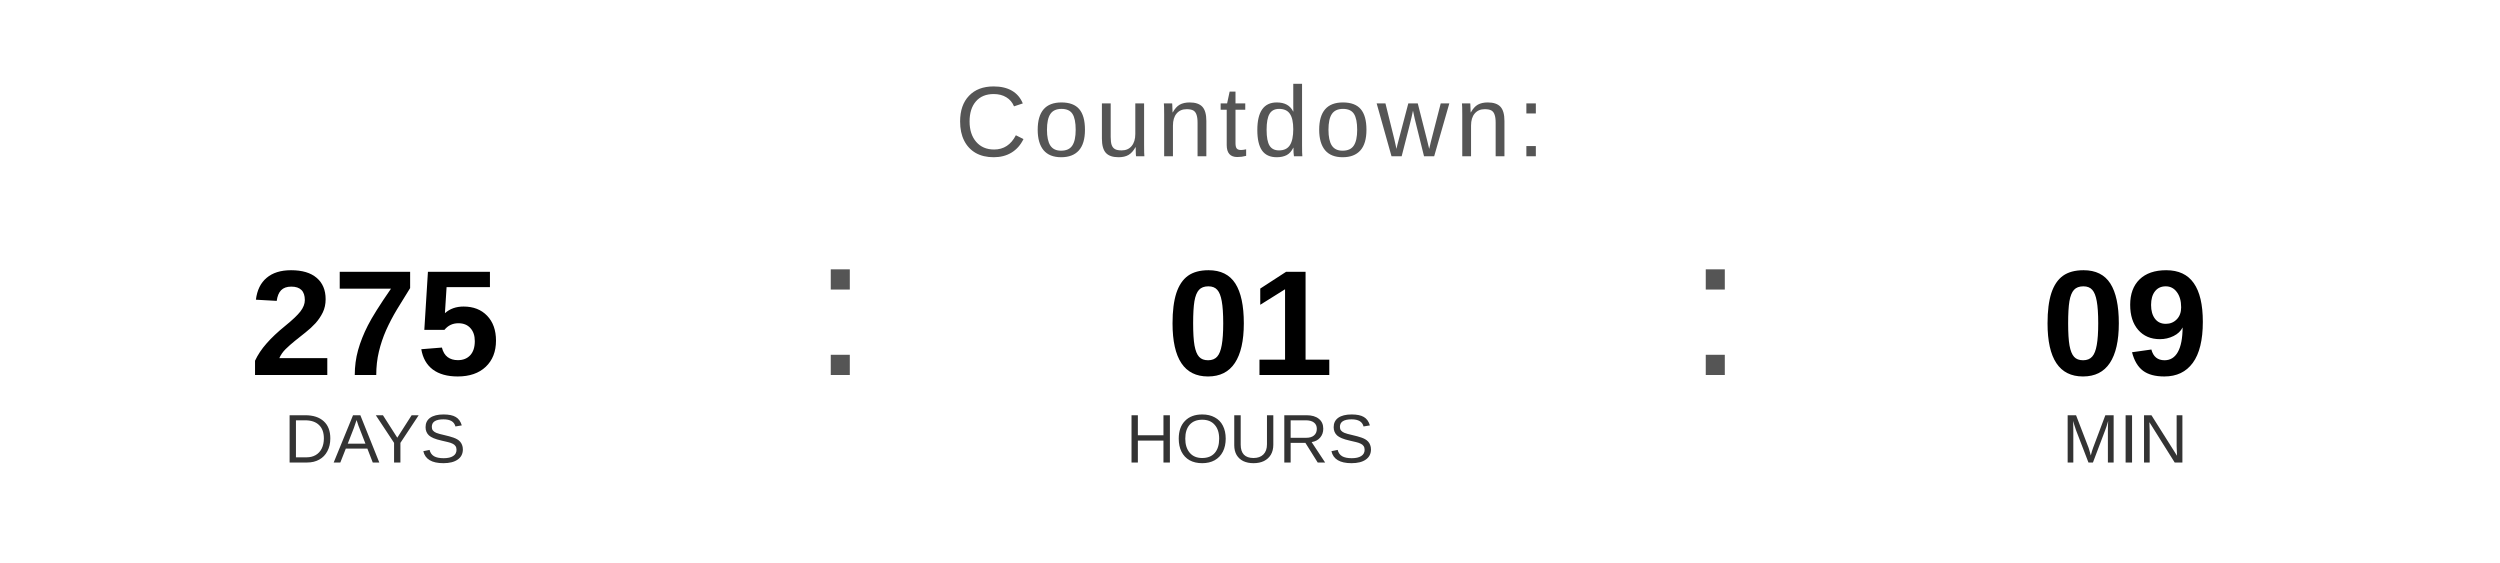
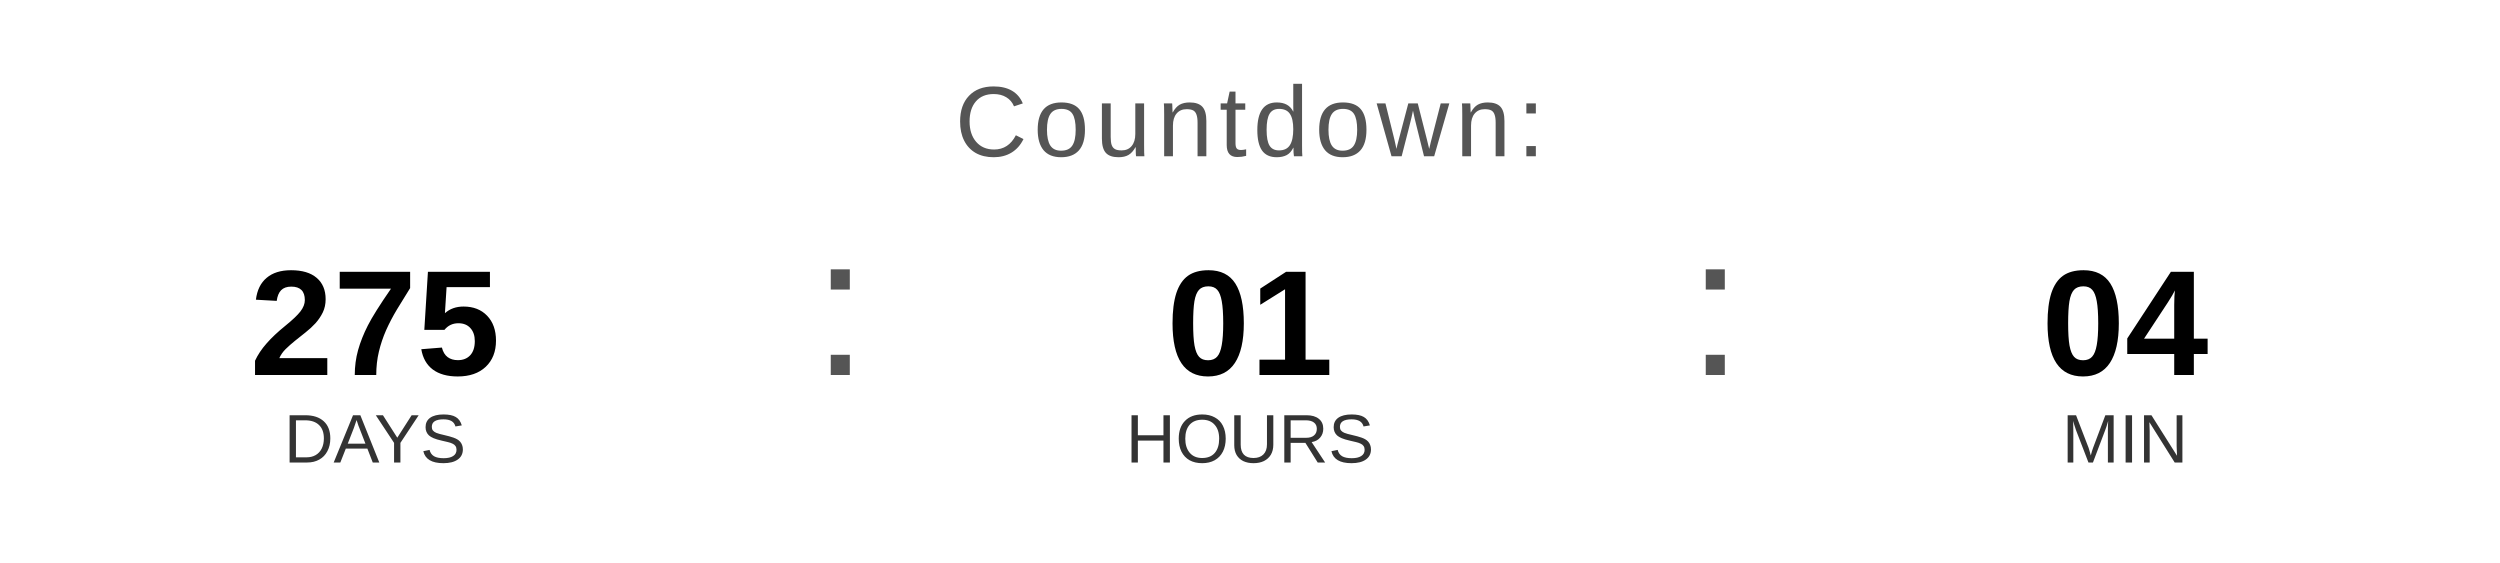
<svg xmlns="http://www.w3.org/2000/svg" width="400" height="90" viewBox="0 0 400 90">
  <text x="200" y="25" font-family="Arial, Helvetica, sans-serif" font-size="16" fill="#555555" text-anchor="middle" letter-spacing="1">
    Countdown:
  </text>
  <text x="60" y="60" font-family="Arial, Helvetica, sans-serif" font-size="24" font-weight="bold" fill="#000000" text-anchor="middle">275</text>
  <text x="60" y="74" font-family="Arial, Helvetica, sans-serif" font-size="11" fill="#333333" text-anchor="middle">DAYS</text>
  <text x="130" y="60" font-family="Arial, sans-serif" font-size="32" fill="#555555">:</text>
  <text x="200" y="60" font-family="Arial, Helvetica, sans-serif" font-size="24" font-weight="bold" fill="#000000" text-anchor="middle">01</text>
  <text x="200" y="74" font-family="Arial, Helvetica, sans-serif" font-size="11" fill="#333333" text-anchor="middle">HOURS</text>
  <text x="270" y="60" font-family="Arial, sans-serif" font-size="32" fill="#555555">:</text>
-   <text x="340" y="60" font-family="Arial, Helvetica, sans-serif" font-size="24" font-weight="bold" fill="#000000" text-anchor="middle">09</text>
+   <text x="340" y="60" font-family="Arial, Helvetica, sans-serif" font-size="24" font-weight="bold" fill="#000000" text-anchor="middle">04</text>
  <text x="340" y="74" font-family="Arial, Helvetica, sans-serif" font-size="11" fill="#333333" text-anchor="middle">MIN</text>
</svg>
